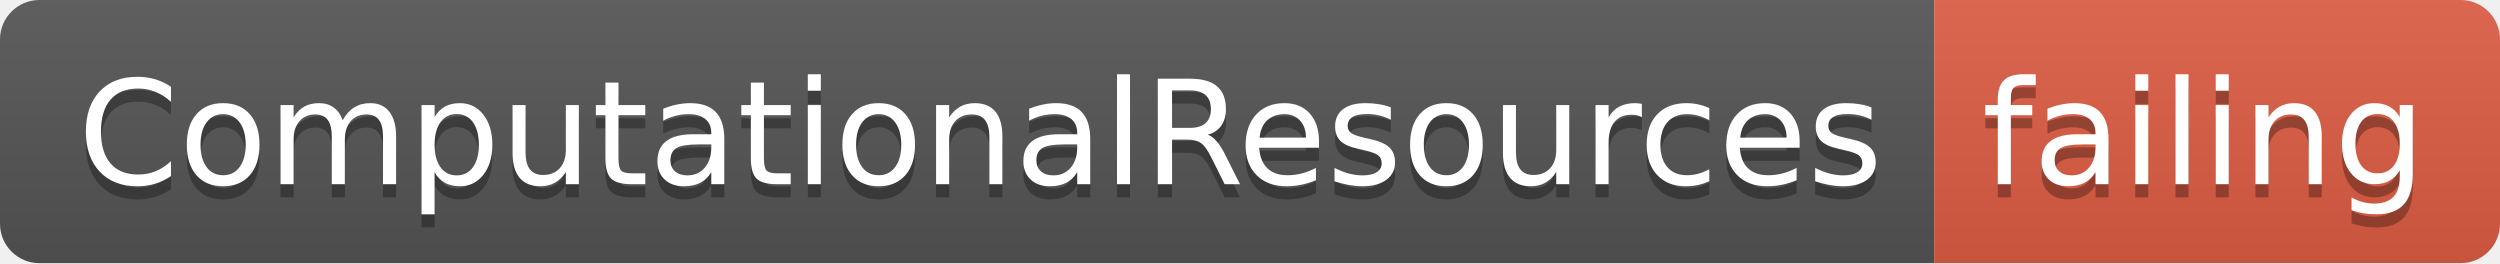
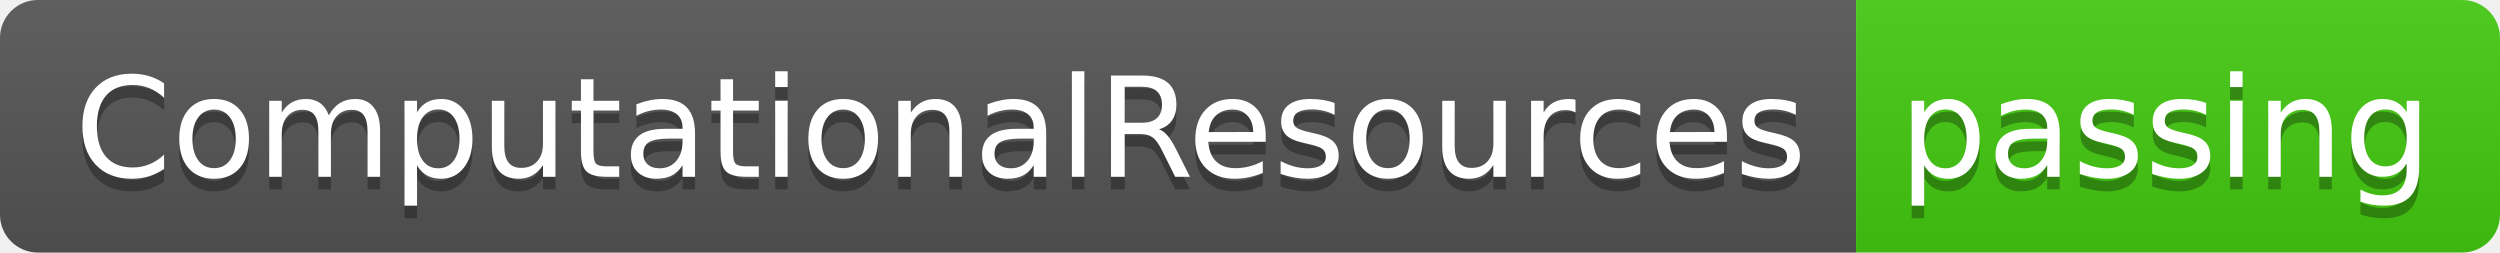
- <svg xmlns="http://www.w3.org/2000/svg" width="190" height="20">
+ <svg xmlns="http://www.w3.org/2000/svg" width="198" height="20">
  <linearGradient id="smooth" x2="0" y2="100%">
    <stop offset="0" stop-color="#bbb" stop-opacity=".1" />
    <stop offset="1" stop-opacity=".1" />
  </linearGradient>
  <clipPath id="round">
-     <rect width="190" height="20" rx="3" fill="#fff" />
+     <rect width="198" height="20" rx="3" fill="#fff" />
  </clipPath>
  <g clip-path="url(#round)">
    <rect width="147" height="20" fill="#555" />
-     <rect x="147" width="43" height="20" fill="#e05d44" />
-     <rect width="190" height="20" fill="url(#smooth)" />
+     <rect x="147" width="51" height="20" fill="#4c1" />
+     <rect width="198" height="20" fill="url(#smooth)" />
  </g>
  <g fill="#fff" text-anchor="middle" font-family="DejaVu Sans,Verdana,Geneva,sans-serif" font-size="110">
    <text x="745" y="150" fill="#010101" fill-opacity=".3" transform="scale(0.1)" textLength="1370" lengthAdjust="spacing">ComputationalResources</text>
    <text x="745" y="140" transform="scale(0.1)" textLength="1370" lengthAdjust="spacing">ComputationalResources</text>
-     <text x="1675" y="150" fill="#010101" fill-opacity=".3" transform="scale(0.1)" textLength="330" lengthAdjust="spacing">failing</text>
-     <text x="1675" y="140" transform="scale(0.1)" textLength="330" lengthAdjust="spacing">failing</text>
+     <text x="1715" y="150" fill="#010101" fill-opacity=".3" transform="scale(0.1)" textLength="410" lengthAdjust="spacing">passing</text>
+     <text x="1715" y="140" transform="scale(0.1)" textLength="410" lengthAdjust="spacing">passing</text>
  </g>
</svg>
